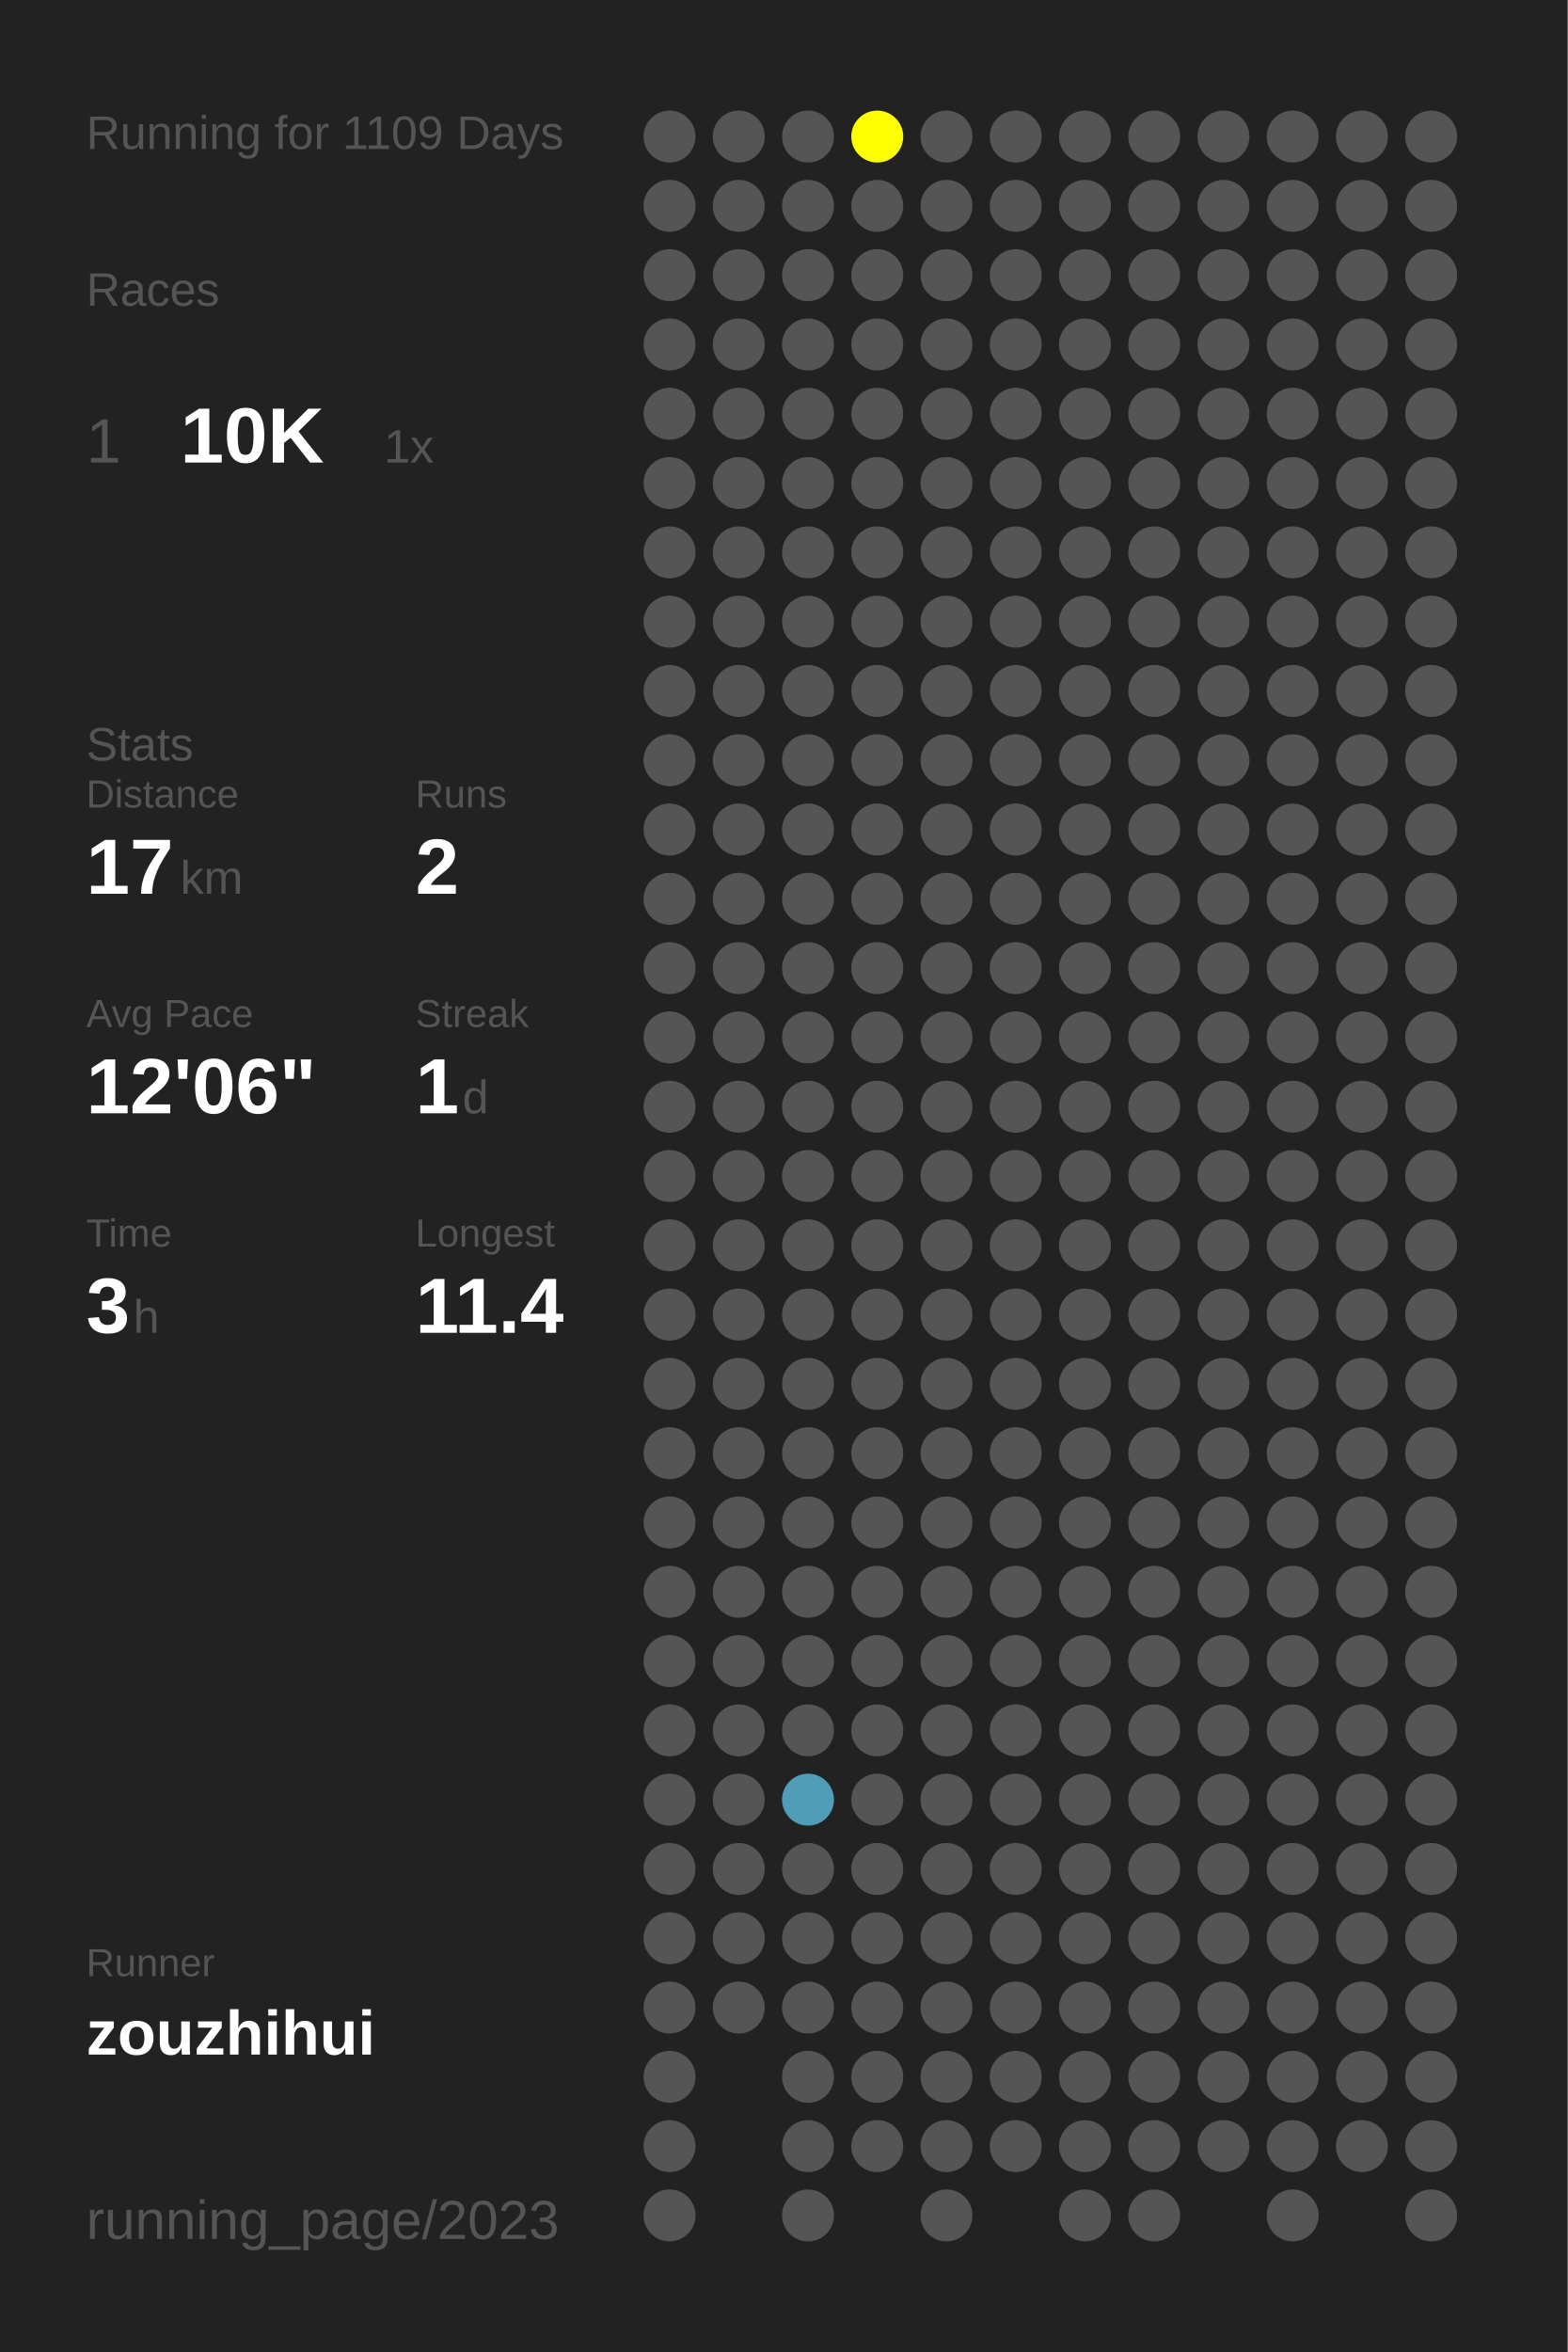
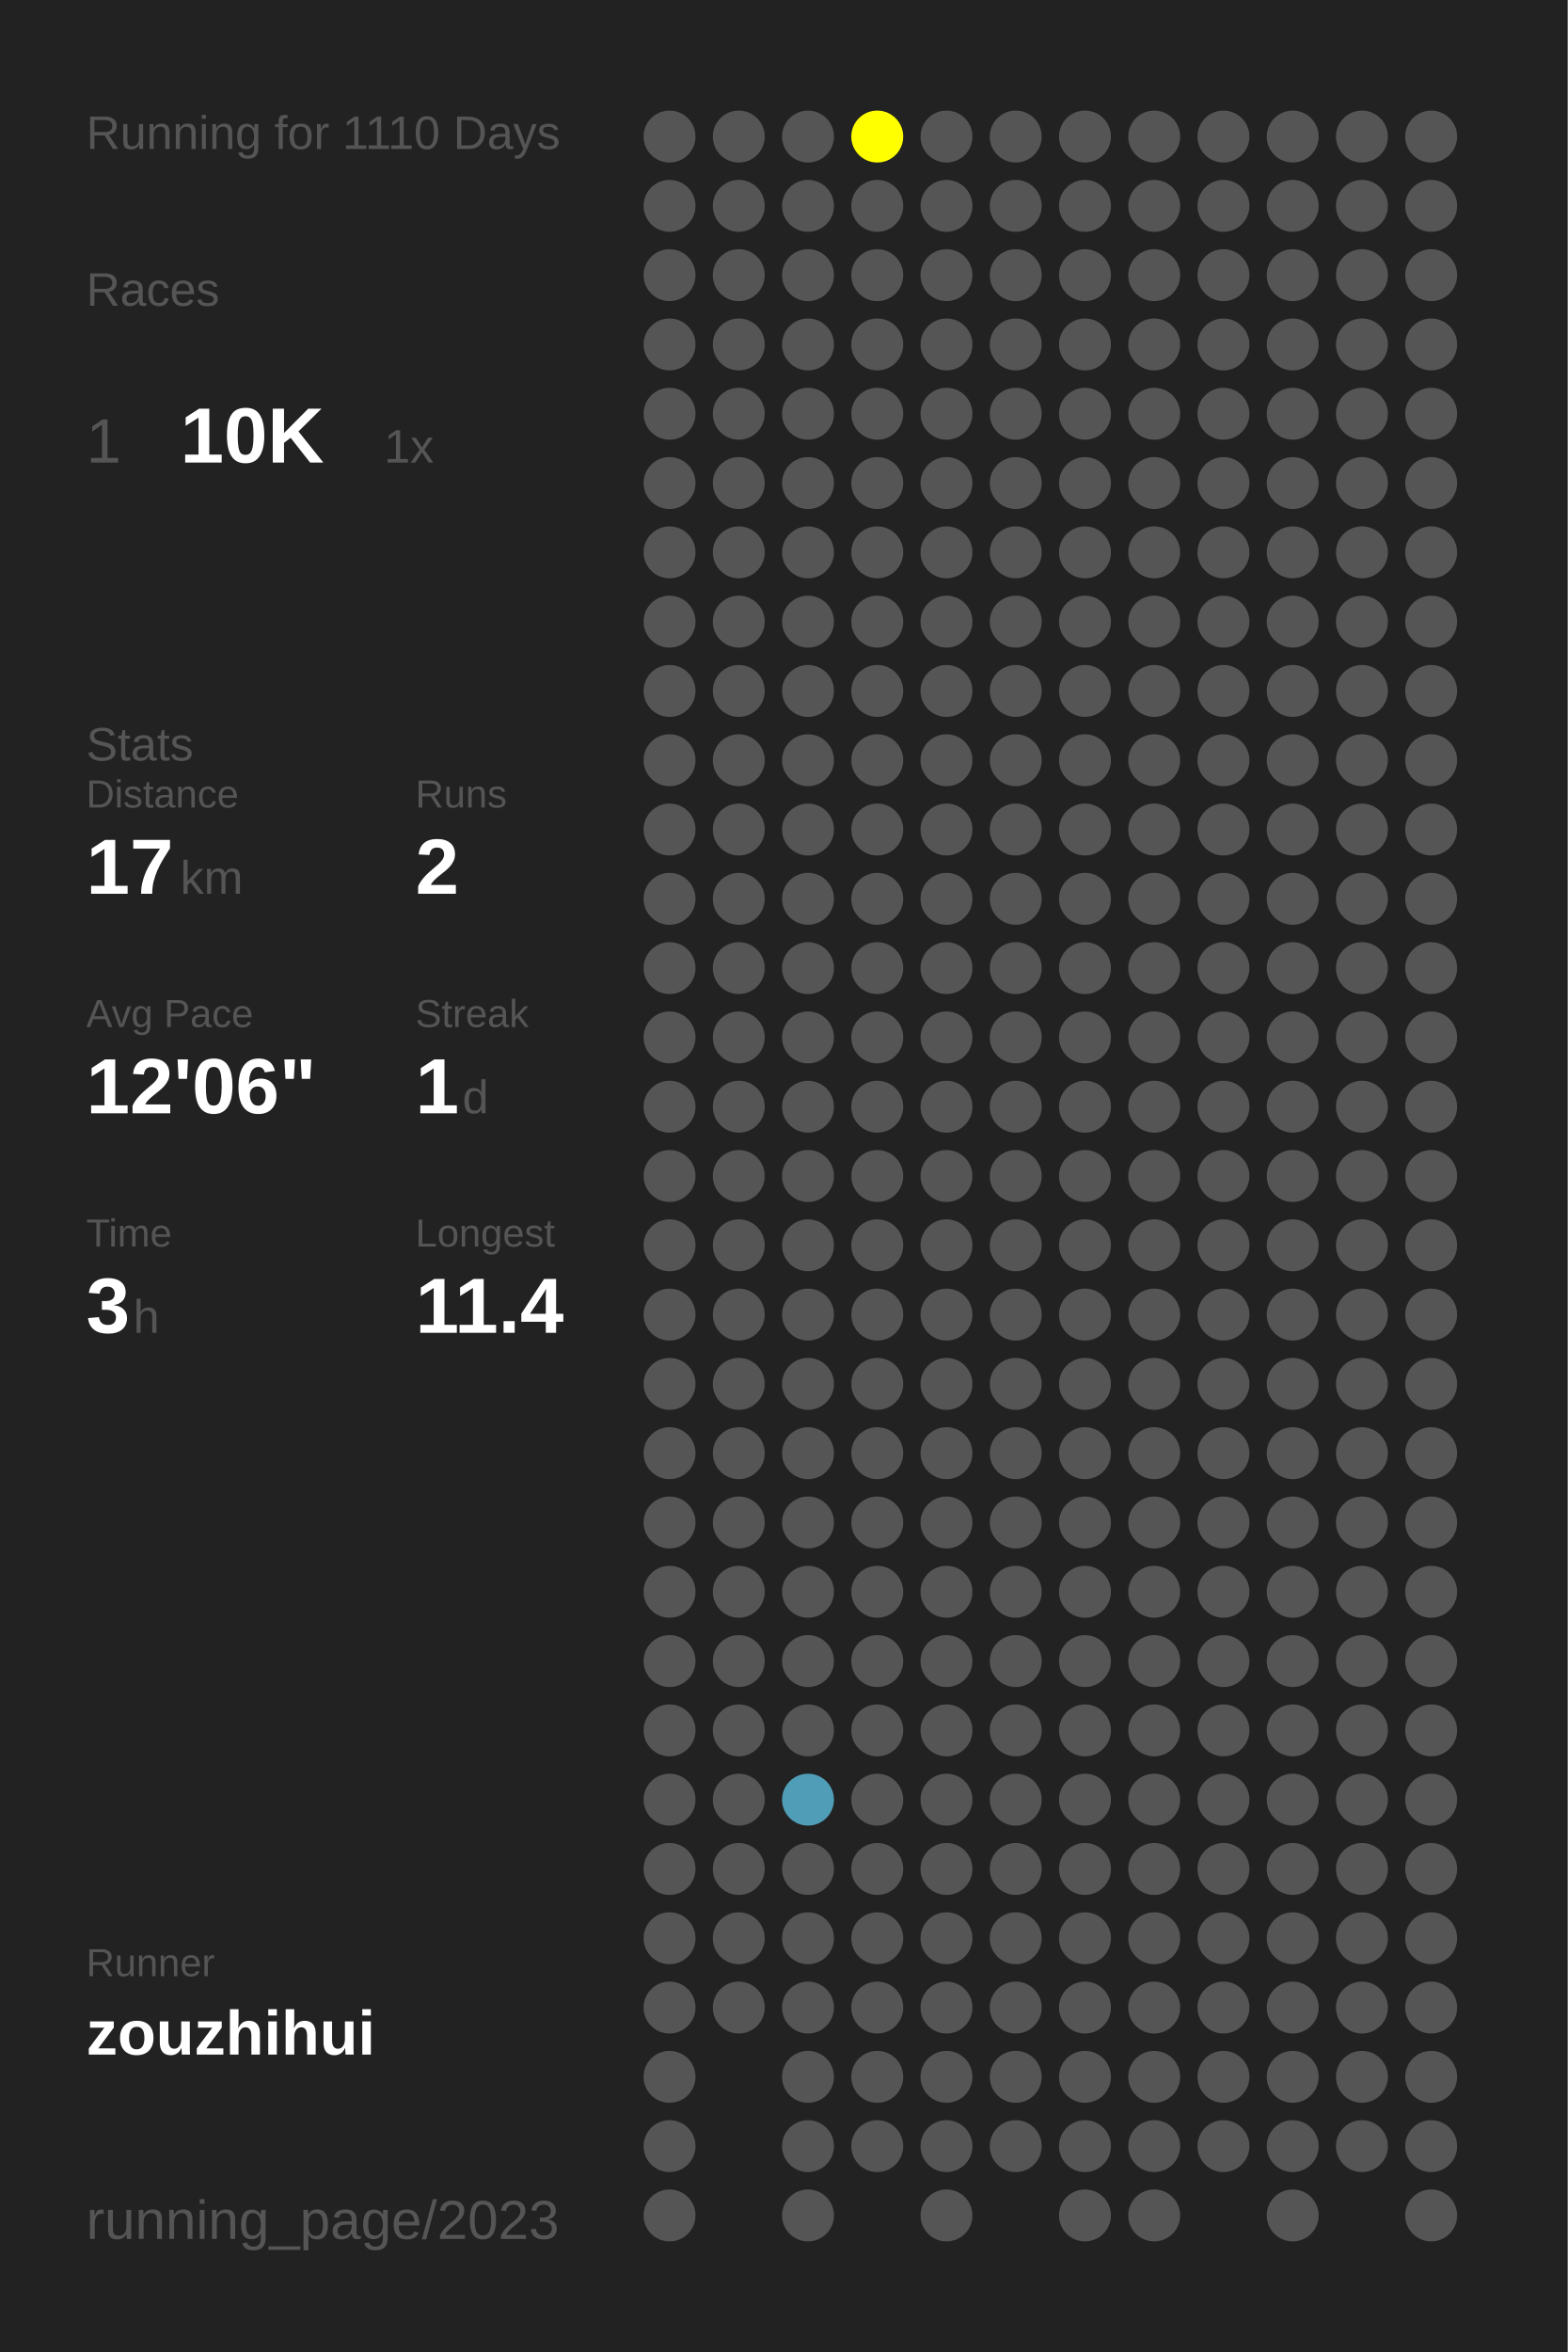
<svg xmlns="http://www.w3.org/2000/svg" baseProfile="full" height="300mm" version="1.1" viewBox="0,0,200,300" width="200mm">
  <defs />
  <rect fill="#222222" height="300" width="200" x="0" y="0" />
-   <text fill="#555555" style="font-size:6px; font-family:Arial;" x="11" y="19">Running for 1109 Days</text>
+   <text fill="#555555" style="font-size:6px; font-family:Arial;" x="11" y="19">Running for 1110 Days</text>
  <text fill="#555555" style="font-size:6px; font-family:Arial;" x="11" y="39">Races</text>
  <text fill="#555555" style="font-size:8px; font-family:Arial;" x="11" y="59">1</text>
  <text fill="#FFFFFF" style="font-size:10px; font-family:Arial; font-weight:bold;" x="23" y="59">10K</text>
  <text fill="#555555" style="font-size:6px; font-family:Arial;" x="49" y="59">1x</text>
  <text fill="#555555" style="font-size:6px; font-family:Arial;" x="11" y="97">Stats</text>
  <text fill="#555555" style="font-size:5px; font-family:Arial;" x="11" y="103">Distance</text>
  <text fill="#FFFFFF" style="font-size:10px; font-family:Arial; font-weight:bold;" x="11" y="114">17</text>
  <text fill="#555555" style="font-size:6px; font-family:Arial;" x="23" y="114">km</text>
  <text fill="#555555" style="font-size:5px; font-family:Arial;" x="53" y="103">Runs</text>
  <text fill="#FFFFFF" style="font-size:10px; font-family:Arial; font-weight:bold;" x="53" y="114">2</text>
  <text fill="#555555" style="font-size:5px; font-family:Arial;" x="11" y="131">Avg Pace</text>
  <text fill="#FFFFFF" style="font-size:10px; font-family:Arial; font-weight:bold;" x="11" y="142">12'06"</text>
  <text fill="#555555" style="font-size:5px; font-family:Arial;" x="53" y="131">Streak</text>
  <text fill="#FFFFFF" style="font-size:10px; font-family:Arial; font-weight:bold;" x="53" y="142">1</text>
  <text fill="#555555" style="font-size:6px; font-family:Arial;" x="59" y="142">d</text>
  <text fill="#555555" style="font-size:5px; font-family:Arial;" x="11" y="159">Time</text>
  <text fill="#FFFFFF" style="font-size:10px; font-family:Arial; font-weight:bold;" x="11" y="170">3</text>
  <text fill="#555555" style="font-size:6px; font-family:Arial;" x="17" y="170">h</text>
  <text fill="#555555" style="font-size:5px; font-family:Arial;" x="53" y="159">Longest</text>
  <text fill="#FFFFFF" style="font-size:10px; font-family:Arial; font-weight:bold;" x="53" y="170">11.4</text>
  <text fill="#555555" style="font-size:5px; font-family:Arial;" x="11" y="252.065">Runner</text>
  <text fill="#FFFFFF" style="font-size:8px; font-family:Arial; font-weight:bold;" x="11" y="262.065">zouzhihui</text>
  <text fill="#555555" style="font-size:7px; font-family:Arial;" x="11" y="285.581">running_page/2023</text>
  <circle cx="85.417" cy="17.419" fill="#555555" r="3.312" />
  <circle cx="85.417" cy="26.258" fill="#555555" r="3.312" />
  <circle cx="85.417" cy="35.097" fill="#555555" r="3.312" />
  <circle cx="85.417" cy="43.935" fill="#555555" r="3.312" />
  <circle cx="85.417" cy="52.774" fill="#555555" r="3.312" />
  <circle cx="85.417" cy="61.613" fill="#555555" r="3.312" />
  <circle cx="85.417" cy="70.452" fill="#555555" r="3.312" />
  <circle cx="85.417" cy="79.29" fill="#555555" r="3.312" />
  <circle cx="85.417" cy="88.129" fill="#555555" r="3.312" />
  <circle cx="85.417" cy="96.968" fill="#555555" r="3.312" />
  <circle cx="85.417" cy="105.806" fill="#555555" r="3.312" />
  <circle cx="85.417" cy="114.645" fill="#555555" r="3.312" />
  <circle cx="85.417" cy="123.484" fill="#555555" r="3.312" />
  <circle cx="85.417" cy="132.323" fill="#555555" r="3.312" />
  <circle cx="85.417" cy="141.161" fill="#555555" r="3.312" />
  <circle cx="85.417" cy="150" fill="#555555" r="3.312" />
  <circle cx="85.417" cy="158.839" fill="#555555" r="3.312" />
  <circle cx="85.417" cy="167.677" fill="#555555" r="3.312" />
  <circle cx="85.417" cy="176.516" fill="#555555" r="3.312" />
  <circle cx="85.417" cy="185.355" fill="#555555" r="3.312" />
  <circle cx="85.417" cy="194.194" fill="#555555" r="3.312" />
  <circle cx="85.417" cy="203.032" fill="#555555" r="3.312" />
  <circle cx="85.417" cy="211.871" fill="#555555" r="3.312" />
  <circle cx="85.417" cy="220.71" fill="#555555" r="3.312" />
  <circle cx="85.417" cy="229.548" fill="#555555" r="3.312" />
  <circle cx="85.417" cy="238.387" fill="#555555" r="3.312" />
  <circle cx="85.417" cy="247.226" fill="#555555" r="3.312" />
  <circle cx="85.417" cy="256.065" fill="#555555" r="3.312" />
  <circle cx="85.417" cy="264.903" fill="#555555" r="3.312" />
  <circle cx="85.417" cy="273.742" fill="#555555" r="3.312" />
  <circle cx="85.417" cy="282.581" fill="#555555" r="3.312" />
  <circle cx="94.25" cy="17.419" fill="#555555" r="3.312" />
  <circle cx="94.25" cy="26.258" fill="#555555" r="3.312" />
  <circle cx="94.25" cy="35.097" fill="#555555" r="3.312" />
  <circle cx="94.25" cy="43.935" fill="#555555" r="3.312" />
  <circle cx="94.25" cy="52.774" fill="#555555" r="3.312" />
  <circle cx="94.25" cy="61.613" fill="#555555" r="3.312" />
  <circle cx="94.25" cy="70.452" fill="#555555" r="3.312" />
  <circle cx="94.25" cy="79.29" fill="#555555" r="3.312" />
  <circle cx="94.25" cy="88.129" fill="#555555" r="3.312" />
  <circle cx="94.25" cy="96.968" fill="#555555" r="3.312" />
  <circle cx="94.25" cy="105.806" fill="#555555" r="3.312" />
  <circle cx="94.25" cy="114.645" fill="#555555" r="3.312" />
  <circle cx="94.25" cy="123.484" fill="#555555" r="3.312" />
  <circle cx="94.25" cy="132.323" fill="#555555" r="3.312" />
  <circle cx="94.25" cy="141.161" fill="#555555" r="3.312" />
  <circle cx="94.25" cy="150" fill="#555555" r="3.312" />
  <circle cx="94.25" cy="158.839" fill="#555555" r="3.312" />
  <circle cx="94.25" cy="167.677" fill="#555555" r="3.312" />
  <circle cx="94.25" cy="176.516" fill="#555555" r="3.312" />
  <circle cx="94.25" cy="185.355" fill="#555555" r="3.312" />
  <circle cx="94.25" cy="194.194" fill="#555555" r="3.312" />
  <circle cx="94.25" cy="203.032" fill="#555555" r="3.312" />
  <circle cx="94.25" cy="211.871" fill="#555555" r="3.312" />
  <circle cx="94.25" cy="220.71" fill="#555555" r="3.312" />
  <circle cx="94.25" cy="229.548" fill="#555555" r="3.312" />
  <circle cx="94.25" cy="238.387" fill="#555555" r="3.312" />
  <circle cx="94.25" cy="247.226" fill="#555555" r="3.312" />
  <circle cx="94.25" cy="256.065" fill="#555555" r="3.312" />
  <circle cx="103.083" cy="17.419" fill="#555555" r="3.312" />
  <circle cx="103.083" cy="26.258" fill="#555555" r="3.312" />
  <circle cx="103.083" cy="35.097" fill="#555555" r="3.312" />
  <circle cx="103.083" cy="43.935" fill="#555555" r="3.312" />
  <circle cx="103.083" cy="52.774" fill="#555555" r="3.312" />
  <circle cx="103.083" cy="61.613" fill="#555555" r="3.312" />
  <circle cx="103.083" cy="70.452" fill="#555555" r="3.312" />
  <circle cx="103.083" cy="79.29" fill="#555555" r="3.312" />
  <circle cx="103.083" cy="88.129" fill="#555555" r="3.312" />
  <circle cx="103.083" cy="96.968" fill="#555555" r="3.312" />
  <circle cx="103.083" cy="105.806" fill="#555555" r="3.312" />
  <circle cx="103.083" cy="114.645" fill="#555555" r="3.312" />
  <circle cx="103.083" cy="123.484" fill="#555555" r="3.312" />
  <circle cx="103.083" cy="132.323" fill="#555555" r="3.312" />
  <circle cx="103.083" cy="141.161" fill="#555555" r="3.312" />
  <circle cx="103.083" cy="150" fill="#555555" r="3.312" />
  <circle cx="103.083" cy="158.839" fill="#555555" r="3.312" />
  <circle cx="103.083" cy="167.677" fill="#555555" r="3.312" />
  <circle cx="103.083" cy="176.516" fill="#555555" r="3.312" />
  <circle cx="103.083" cy="185.355" fill="#555555" r="3.312" />
  <circle cx="103.083" cy="194.194" fill="#555555" r="3.312" />
  <circle cx="103.083" cy="203.032" fill="#555555" r="3.312" />
  <circle cx="103.083" cy="211.871" fill="#555555" r="3.312" />
  <circle cx="103.083" cy="220.71" fill="#555555" r="3.312" />
  <circle cx="103.083" cy="229.548" fill="#509db7" r="3.312" />
  <circle cx="103.083" cy="238.387" fill="#555555" r="3.312" />
  <circle cx="103.083" cy="247.226" fill="#555555" r="3.312" />
  <circle cx="103.083" cy="256.065" fill="#555555" r="3.312" />
  <circle cx="103.083" cy="264.903" fill="#555555" r="3.312" />
  <circle cx="103.083" cy="273.742" fill="#555555" r="3.312" />
  <circle cx="103.083" cy="282.581" fill="#555555" r="3.312" />
  <circle cx="111.917" cy="17.419" fill="#FFFF00" r="3.312" />
  <circle cx="111.917" cy="26.258" fill="#555555" r="3.312" />
  <circle cx="111.917" cy="35.097" fill="#555555" r="3.312" />
  <circle cx="111.917" cy="43.935" fill="#555555" r="3.312" />
  <circle cx="111.917" cy="52.774" fill="#555555" r="3.312" />
  <circle cx="111.917" cy="61.613" fill="#555555" r="3.312" />
  <circle cx="111.917" cy="70.452" fill="#555555" r="3.312" />
  <circle cx="111.917" cy="79.29" fill="#555555" r="3.312" />
  <circle cx="111.917" cy="88.129" fill="#555555" r="3.312" />
  <circle cx="111.917" cy="96.968" fill="#555555" r="3.312" />
  <circle cx="111.917" cy="105.806" fill="#555555" r="3.312" />
  <circle cx="111.917" cy="114.645" fill="#555555" r="3.312" />
  <circle cx="111.917" cy="123.484" fill="#555555" r="3.312" />
  <circle cx="111.917" cy="132.323" fill="#555555" r="3.312" />
  <circle cx="111.917" cy="141.161" fill="#555555" r="3.312" />
  <circle cx="111.917" cy="150" fill="#555555" r="3.312" />
  <circle cx="111.917" cy="158.839" fill="#555555" r="3.312" />
  <circle cx="111.917" cy="167.677" fill="#555555" r="3.312" />
  <circle cx="111.917" cy="176.516" fill="#555555" r="3.312" />
  <circle cx="111.917" cy="185.355" fill="#555555" r="3.312" />
  <circle cx="111.917" cy="194.194" fill="#555555" r="3.312" />
  <circle cx="111.917" cy="203.032" fill="#555555" r="3.312" />
  <circle cx="111.917" cy="211.871" fill="#555555" r="3.312" />
  <circle cx="111.917" cy="220.71" fill="#555555" r="3.312" />
  <circle cx="111.917" cy="229.548" fill="#555555" r="3.312" />
  <circle cx="111.917" cy="238.387" fill="#555555" r="3.312" />
  <circle cx="111.917" cy="247.226" fill="#555555" r="3.312" />
  <circle cx="111.917" cy="256.065" fill="#555555" r="3.312" />
  <circle cx="111.917" cy="264.903" fill="#555555" r="3.312" />
  <circle cx="111.917" cy="273.742" fill="#555555" r="3.312" />
  <circle cx="120.75" cy="17.419" fill="#555555" r="3.312" />
  <circle cx="120.75" cy="26.258" fill="#555555" r="3.312" />
  <circle cx="120.75" cy="35.097" fill="#555555" r="3.312" />
  <circle cx="120.75" cy="43.935" fill="#555555" r="3.312" />
  <circle cx="120.75" cy="52.774" fill="#555555" r="3.312" />
  <circle cx="120.75" cy="61.613" fill="#555555" r="3.312" />
  <circle cx="120.75" cy="70.452" fill="#555555" r="3.312" />
  <circle cx="120.75" cy="79.29" fill="#555555" r="3.312" />
  <circle cx="120.75" cy="88.129" fill="#555555" r="3.312" />
  <circle cx="120.75" cy="96.968" fill="#555555" r="3.312" />
  <circle cx="120.75" cy="105.806" fill="#555555" r="3.312" />
  <circle cx="120.75" cy="114.645" fill="#555555" r="3.312" />
  <circle cx="120.75" cy="123.484" fill="#555555" r="3.312" />
  <circle cx="120.75" cy="132.323" fill="#555555" r="3.312" />
  <circle cx="120.75" cy="141.161" fill="#555555" r="3.312" />
  <circle cx="120.75" cy="150" fill="#555555" r="3.312" />
  <circle cx="120.75" cy="158.839" fill="#555555" r="3.312" />
  <circle cx="120.75" cy="167.677" fill="#555555" r="3.312" />
  <circle cx="120.75" cy="176.516" fill="#555555" r="3.312" />
  <circle cx="120.75" cy="185.355" fill="#555555" r="3.312" />
  <circle cx="120.75" cy="194.194" fill="#555555" r="3.312" />
  <circle cx="120.75" cy="203.032" fill="#555555" r="3.312" />
  <circle cx="120.75" cy="211.871" fill="#555555" r="3.312" />
  <circle cx="120.75" cy="220.71" fill="#555555" r="3.312" />
  <circle cx="120.75" cy="229.548" fill="#555555" r="3.312" />
  <circle cx="120.75" cy="238.387" fill="#555555" r="3.312" />
  <circle cx="120.75" cy="247.226" fill="#555555" r="3.312" />
  <circle cx="120.75" cy="256.065" fill="#555555" r="3.312" />
  <circle cx="120.75" cy="264.903" fill="#555555" r="3.312" />
  <circle cx="120.75" cy="273.742" fill="#555555" r="3.312" />
  <circle cx="120.75" cy="282.581" fill="#555555" r="3.312" />
  <circle cx="129.583" cy="17.419" fill="#555555" r="3.312" />
  <circle cx="129.583" cy="26.258" fill="#555555" r="3.312" />
  <circle cx="129.583" cy="35.097" fill="#555555" r="3.312" />
  <circle cx="129.583" cy="43.935" fill="#555555" r="3.312" />
  <circle cx="129.583" cy="52.774" fill="#555555" r="3.312" />
  <circle cx="129.583" cy="61.613" fill="#555555" r="3.312" />
  <circle cx="129.583" cy="70.452" fill="#555555" r="3.312" />
  <circle cx="129.583" cy="79.29" fill="#555555" r="3.312" />
  <circle cx="129.583" cy="88.129" fill="#555555" r="3.312" />
  <circle cx="129.583" cy="96.968" fill="#555555" r="3.312" />
  <circle cx="129.583" cy="105.806" fill="#555555" r="3.312" />
  <circle cx="129.583" cy="114.645" fill="#555555" r="3.312" />
  <circle cx="129.583" cy="123.484" fill="#555555" r="3.312" />
  <circle cx="129.583" cy="132.323" fill="#555555" r="3.312" />
  <circle cx="129.583" cy="141.161" fill="#555555" r="3.312" />
  <circle cx="129.583" cy="150" fill="#555555" r="3.312" />
  <circle cx="129.583" cy="158.839" fill="#555555" r="3.312" />
  <circle cx="129.583" cy="167.677" fill="#555555" r="3.312" />
  <circle cx="129.583" cy="176.516" fill="#555555" r="3.312" />
  <circle cx="129.583" cy="185.355" fill="#555555" r="3.312" />
  <circle cx="129.583" cy="194.194" fill="#555555" r="3.312" />
  <circle cx="129.583" cy="203.032" fill="#555555" r="3.312" />
  <circle cx="129.583" cy="211.871" fill="#555555" r="3.312" />
  <circle cx="129.583" cy="220.71" fill="#555555" r="3.312" />
  <circle cx="129.583" cy="229.548" fill="#555555" r="3.312" />
  <circle cx="129.583" cy="238.387" fill="#555555" r="3.312" />
  <circle cx="129.583" cy="247.226" fill="#555555" r="3.312" />
  <circle cx="129.583" cy="256.065" fill="#555555" r="3.312" />
  <circle cx="129.583" cy="264.903" fill="#555555" r="3.312" />
  <circle cx="129.583" cy="273.742" fill="#555555" r="3.312" />
  <circle cx="138.417" cy="17.419" fill="#555555" r="3.312" />
  <circle cx="138.417" cy="26.258" fill="#555555" r="3.312" />
  <circle cx="138.417" cy="35.097" fill="#555555" r="3.312" />
  <circle cx="138.417" cy="43.935" fill="#555555" r="3.312" />
  <circle cx="138.417" cy="52.774" fill="#555555" r="3.312" />
  <circle cx="138.417" cy="61.613" fill="#555555" r="3.312" />
  <circle cx="138.417" cy="70.452" fill="#555555" r="3.312" />
  <circle cx="138.417" cy="79.29" fill="#555555" r="3.312" />
  <circle cx="138.417" cy="88.129" fill="#555555" r="3.312" />
  <circle cx="138.417" cy="96.968" fill="#555555" r="3.312" />
  <circle cx="138.417" cy="105.806" fill="#555555" r="3.312" />
  <circle cx="138.417" cy="114.645" fill="#555555" r="3.312" />
  <circle cx="138.417" cy="123.484" fill="#555555" r="3.312" />
  <circle cx="138.417" cy="132.323" fill="#555555" r="3.312" />
  <circle cx="138.417" cy="141.161" fill="#555555" r="3.312" />
  <circle cx="138.417" cy="150" fill="#555555" r="3.312" />
  <circle cx="138.417" cy="158.839" fill="#555555" r="3.312" />
  <circle cx="138.417" cy="167.677" fill="#555555" r="3.312" />
  <circle cx="138.417" cy="176.516" fill="#555555" r="3.312" />
  <circle cx="138.417" cy="185.355" fill="#555555" r="3.312" />
  <circle cx="138.417" cy="194.194" fill="#555555" r="3.312" />
  <circle cx="138.417" cy="203.032" fill="#555555" r="3.312" />
  <circle cx="138.417" cy="211.871" fill="#555555" r="3.312" />
  <circle cx="138.417" cy="220.71" fill="#555555" r="3.312" />
  <circle cx="138.417" cy="229.548" fill="#555555" r="3.312" />
  <circle cx="138.417" cy="238.387" fill="#555555" r="3.312" />
  <circle cx="138.417" cy="247.226" fill="#555555" r="3.312" />
  <circle cx="138.417" cy="256.065" fill="#555555" r="3.312" />
  <circle cx="138.417" cy="264.903" fill="#555555" r="3.312" />
  <circle cx="138.417" cy="273.742" fill="#555555" r="3.312" />
  <circle cx="138.417" cy="282.581" fill="#555555" r="3.312" />
  <circle cx="147.25" cy="17.419" fill="#555555" r="3.312" />
  <circle cx="147.25" cy="26.258" fill="#555555" r="3.312" />
  <circle cx="147.25" cy="35.097" fill="#555555" r="3.312" />
  <circle cx="147.25" cy="43.935" fill="#555555" r="3.312" />
  <circle cx="147.25" cy="52.774" fill="#555555" r="3.312" />
  <circle cx="147.25" cy="61.613" fill="#555555" r="3.312" />
  <circle cx="147.25" cy="70.452" fill="#555555" r="3.312" />
  <circle cx="147.25" cy="79.29" fill="#555555" r="3.312" />
  <circle cx="147.25" cy="88.129" fill="#555555" r="3.312" />
  <circle cx="147.25" cy="96.968" fill="#555555" r="3.312" />
  <circle cx="147.25" cy="105.806" fill="#555555" r="3.312" />
  <circle cx="147.25" cy="114.645" fill="#555555" r="3.312" />
  <circle cx="147.25" cy="123.484" fill="#555555" r="3.312" />
  <circle cx="147.25" cy="132.323" fill="#555555" r="3.312" />
  <circle cx="147.25" cy="141.161" fill="#555555" r="3.312" />
  <circle cx="147.25" cy="150" fill="#555555" r="3.312" />
  <circle cx="147.25" cy="158.839" fill="#555555" r="3.312" />
  <circle cx="147.25" cy="167.677" fill="#555555" r="3.312" />
  <circle cx="147.25" cy="176.516" fill="#555555" r="3.312" />
  <circle cx="147.25" cy="185.355" fill="#555555" r="3.312" />
  <circle cx="147.25" cy="194.194" fill="#555555" r="3.312" />
  <circle cx="147.25" cy="203.032" fill="#555555" r="3.312" />
  <circle cx="147.25" cy="211.871" fill="#555555" r="3.312" />
  <circle cx="147.25" cy="220.71" fill="#555555" r="3.312" />
  <circle cx="147.25" cy="229.548" fill="#555555" r="3.312" />
  <circle cx="147.25" cy="238.387" fill="#555555" r="3.312" />
  <circle cx="147.25" cy="247.226" fill="#555555" r="3.312" />
  <circle cx="147.25" cy="256.065" fill="#555555" r="3.312" />
  <circle cx="147.25" cy="264.903" fill="#555555" r="3.312" />
  <circle cx="147.25" cy="273.742" fill="#555555" r="3.312" />
  <circle cx="147.25" cy="282.581" fill="#555555" r="3.312" />
  <circle cx="156.083" cy="17.419" fill="#555555" r="3.312" />
  <circle cx="156.083" cy="26.258" fill="#555555" r="3.312" />
  <circle cx="156.083" cy="35.097" fill="#555555" r="3.312" />
  <circle cx="156.083" cy="43.935" fill="#555555" r="3.312" />
  <circle cx="156.083" cy="52.774" fill="#555555" r="3.312" />
  <circle cx="156.083" cy="61.613" fill="#555555" r="3.312" />
  <circle cx="156.083" cy="70.452" fill="#555555" r="3.312" />
  <circle cx="156.083" cy="79.29" fill="#555555" r="3.312" />
  <circle cx="156.083" cy="88.129" fill="#555555" r="3.312" />
  <circle cx="156.083" cy="96.968" fill="#555555" r="3.312" />
  <circle cx="156.083" cy="105.806" fill="#555555" r="3.312" />
  <circle cx="156.083" cy="114.645" fill="#555555" r="3.312" />
  <circle cx="156.083" cy="123.484" fill="#555555" r="3.312" />
  <circle cx="156.083" cy="132.323" fill="#555555" r="3.312" />
  <circle cx="156.083" cy="141.161" fill="#555555" r="3.312" />
  <circle cx="156.083" cy="150" fill="#555555" r="3.312" />
  <circle cx="156.083" cy="158.839" fill="#555555" r="3.312" />
  <circle cx="156.083" cy="167.677" fill="#555555" r="3.312" />
  <circle cx="156.083" cy="176.516" fill="#555555" r="3.312" />
  <circle cx="156.083" cy="185.355" fill="#555555" r="3.312" />
  <circle cx="156.083" cy="194.194" fill="#555555" r="3.312" />
  <circle cx="156.083" cy="203.032" fill="#555555" r="3.312" />
  <circle cx="156.083" cy="211.871" fill="#555555" r="3.312" />
  <circle cx="156.083" cy="220.71" fill="#555555" r="3.312" />
  <circle cx="156.083" cy="229.548" fill="#555555" r="3.312" />
  <circle cx="156.083" cy="238.387" fill="#555555" r="3.312" />
  <circle cx="156.083" cy="247.226" fill="#555555" r="3.312" />
  <circle cx="156.083" cy="256.065" fill="#555555" r="3.312" />
  <circle cx="156.083" cy="264.903" fill="#555555" r="3.312" />
  <circle cx="156.083" cy="273.742" fill="#555555" r="3.312" />
  <circle cx="164.917" cy="17.419" fill="#555555" r="3.312" />
  <circle cx="164.917" cy="26.258" fill="#555555" r="3.312" />
  <circle cx="164.917" cy="35.097" fill="#555555" r="3.312" />
  <circle cx="164.917" cy="43.935" fill="#555555" r="3.312" />
  <circle cx="164.917" cy="52.774" fill="#555555" r="3.312" />
  <circle cx="164.917" cy="61.613" fill="#555555" r="3.312" />
  <circle cx="164.917" cy="70.452" fill="#555555" r="3.312" />
  <circle cx="164.917" cy="79.29" fill="#555555" r="3.312" />
  <circle cx="164.917" cy="88.129" fill="#555555" r="3.312" />
  <circle cx="164.917" cy="96.968" fill="#555555" r="3.312" />
  <circle cx="164.917" cy="105.806" fill="#555555" r="3.312" />
  <circle cx="164.917" cy="114.645" fill="#555555" r="3.312" />
  <circle cx="164.917" cy="123.484" fill="#555555" r="3.312" />
  <circle cx="164.917" cy="132.323" fill="#555555" r="3.312" />
  <circle cx="164.917" cy="141.161" fill="#555555" r="3.312" />
  <circle cx="164.917" cy="150" fill="#555555" r="3.312" />
  <circle cx="164.917" cy="158.839" fill="#555555" r="3.312" />
  <circle cx="164.917" cy="167.677" fill="#555555" r="3.312" />
  <circle cx="164.917" cy="176.516" fill="#555555" r="3.312" />
  <circle cx="164.917" cy="185.355" fill="#555555" r="3.312" />
  <circle cx="164.917" cy="194.194" fill="#555555" r="3.312" />
  <circle cx="164.917" cy="203.032" fill="#555555" r="3.312" />
  <circle cx="164.917" cy="211.871" fill="#555555" r="3.312" />
  <circle cx="164.917" cy="220.71" fill="#555555" r="3.312" />
  <circle cx="164.917" cy="229.548" fill="#555555" r="3.312" />
  <circle cx="164.917" cy="238.387" fill="#555555" r="3.312" />
  <circle cx="164.917" cy="247.226" fill="#555555" r="3.312" />
  <circle cx="164.917" cy="256.065" fill="#555555" r="3.312" />
  <circle cx="164.917" cy="264.903" fill="#555555" r="3.312" />
  <circle cx="164.917" cy="273.742" fill="#555555" r="3.312" />
  <circle cx="164.917" cy="282.581" fill="#555555" r="3.312" />
  <circle cx="173.75" cy="17.419" fill="#555555" r="3.312" />
  <circle cx="173.75" cy="26.258" fill="#555555" r="3.312" />
  <circle cx="173.75" cy="35.097" fill="#555555" r="3.312" />
  <circle cx="173.75" cy="43.935" fill="#555555" r="3.312" />
  <circle cx="173.75" cy="52.774" fill="#555555" r="3.312" />
  <circle cx="173.75" cy="61.613" fill="#555555" r="3.312" />
  <circle cx="173.75" cy="70.452" fill="#555555" r="3.312" />
  <circle cx="173.75" cy="79.29" fill="#555555" r="3.312" />
  <circle cx="173.75" cy="88.129" fill="#555555" r="3.312" />
  <circle cx="173.75" cy="96.968" fill="#555555" r="3.312" />
  <circle cx="173.75" cy="105.806" fill="#555555" r="3.312" />
  <circle cx="173.75" cy="114.645" fill="#555555" r="3.312" />
  <circle cx="173.75" cy="123.484" fill="#555555" r="3.312" />
  <circle cx="173.75" cy="132.323" fill="#555555" r="3.312" />
  <circle cx="173.75" cy="141.161" fill="#555555" r="3.312" />
  <circle cx="173.75" cy="150" fill="#555555" r="3.312" />
  <circle cx="173.75" cy="158.839" fill="#555555" r="3.312" />
  <circle cx="173.75" cy="167.677" fill="#555555" r="3.312" />
  <circle cx="173.75" cy="176.516" fill="#555555" r="3.312" />
  <circle cx="173.75" cy="185.355" fill="#555555" r="3.312" />
  <circle cx="173.75" cy="194.194" fill="#555555" r="3.312" />
  <circle cx="173.75" cy="203.032" fill="#555555" r="3.312" />
  <circle cx="173.75" cy="211.871" fill="#555555" r="3.312" />
  <circle cx="173.75" cy="220.71" fill="#555555" r="3.312" />
  <circle cx="173.75" cy="229.548" fill="#555555" r="3.312" />
  <circle cx="173.75" cy="238.387" fill="#555555" r="3.312" />
  <circle cx="173.75" cy="247.226" fill="#555555" r="3.312" />
  <circle cx="173.75" cy="256.065" fill="#555555" r="3.312" />
  <circle cx="173.75" cy="264.903" fill="#555555" r="3.312" />
  <circle cx="173.75" cy="273.742" fill="#555555" r="3.312" />
  <circle cx="182.583" cy="17.419" fill="#555555" r="3.312" />
  <circle cx="182.583" cy="26.258" fill="#555555" r="3.312" />
  <circle cx="182.583" cy="35.097" fill="#555555" r="3.312" />
  <circle cx="182.583" cy="43.935" fill="#555555" r="3.312" />
  <circle cx="182.583" cy="52.774" fill="#555555" r="3.312" />
  <circle cx="182.583" cy="61.613" fill="#555555" r="3.312" />
  <circle cx="182.583" cy="70.452" fill="#555555" r="3.312" />
  <circle cx="182.583" cy="79.29" fill="#555555" r="3.312" />
  <circle cx="182.583" cy="88.129" fill="#555555" r="3.312" />
  <circle cx="182.583" cy="96.968" fill="#555555" r="3.312" />
  <circle cx="182.583" cy="105.806" fill="#555555" r="3.312" />
  <circle cx="182.583" cy="114.645" fill="#555555" r="3.312" />
  <circle cx="182.583" cy="123.484" fill="#555555" r="3.312" />
  <circle cx="182.583" cy="132.323" fill="#555555" r="3.312" />
  <circle cx="182.583" cy="141.161" fill="#555555" r="3.312" />
  <circle cx="182.583" cy="150" fill="#555555" r="3.312" />
  <circle cx="182.583" cy="158.839" fill="#555555" r="3.312" />
  <circle cx="182.583" cy="167.677" fill="#555555" r="3.312" />
  <circle cx="182.583" cy="176.516" fill="#555555" r="3.312" />
  <circle cx="182.583" cy="185.355" fill="#555555" r="3.312" />
  <circle cx="182.583" cy="194.194" fill="#555555" r="3.312" />
  <circle cx="182.583" cy="203.032" fill="#555555" r="3.312" />
  <circle cx="182.583" cy="211.871" fill="#555555" r="3.312" />
  <circle cx="182.583" cy="220.71" fill="#555555" r="3.312" />
  <circle cx="182.583" cy="229.548" fill="#555555" r="3.312" />
  <circle cx="182.583" cy="238.387" fill="#555555" r="3.312" />
  <circle cx="182.583" cy="247.226" fill="#555555" r="3.312" />
  <circle cx="182.583" cy="256.065" fill="#555555" r="3.312" />
  <circle cx="182.583" cy="264.903" fill="#555555" r="3.312" />
  <circle cx="182.583" cy="273.742" fill="#555555" r="3.312" />
  <circle cx="182.583" cy="282.581" fill="#555555" r="3.312" />
</svg>
